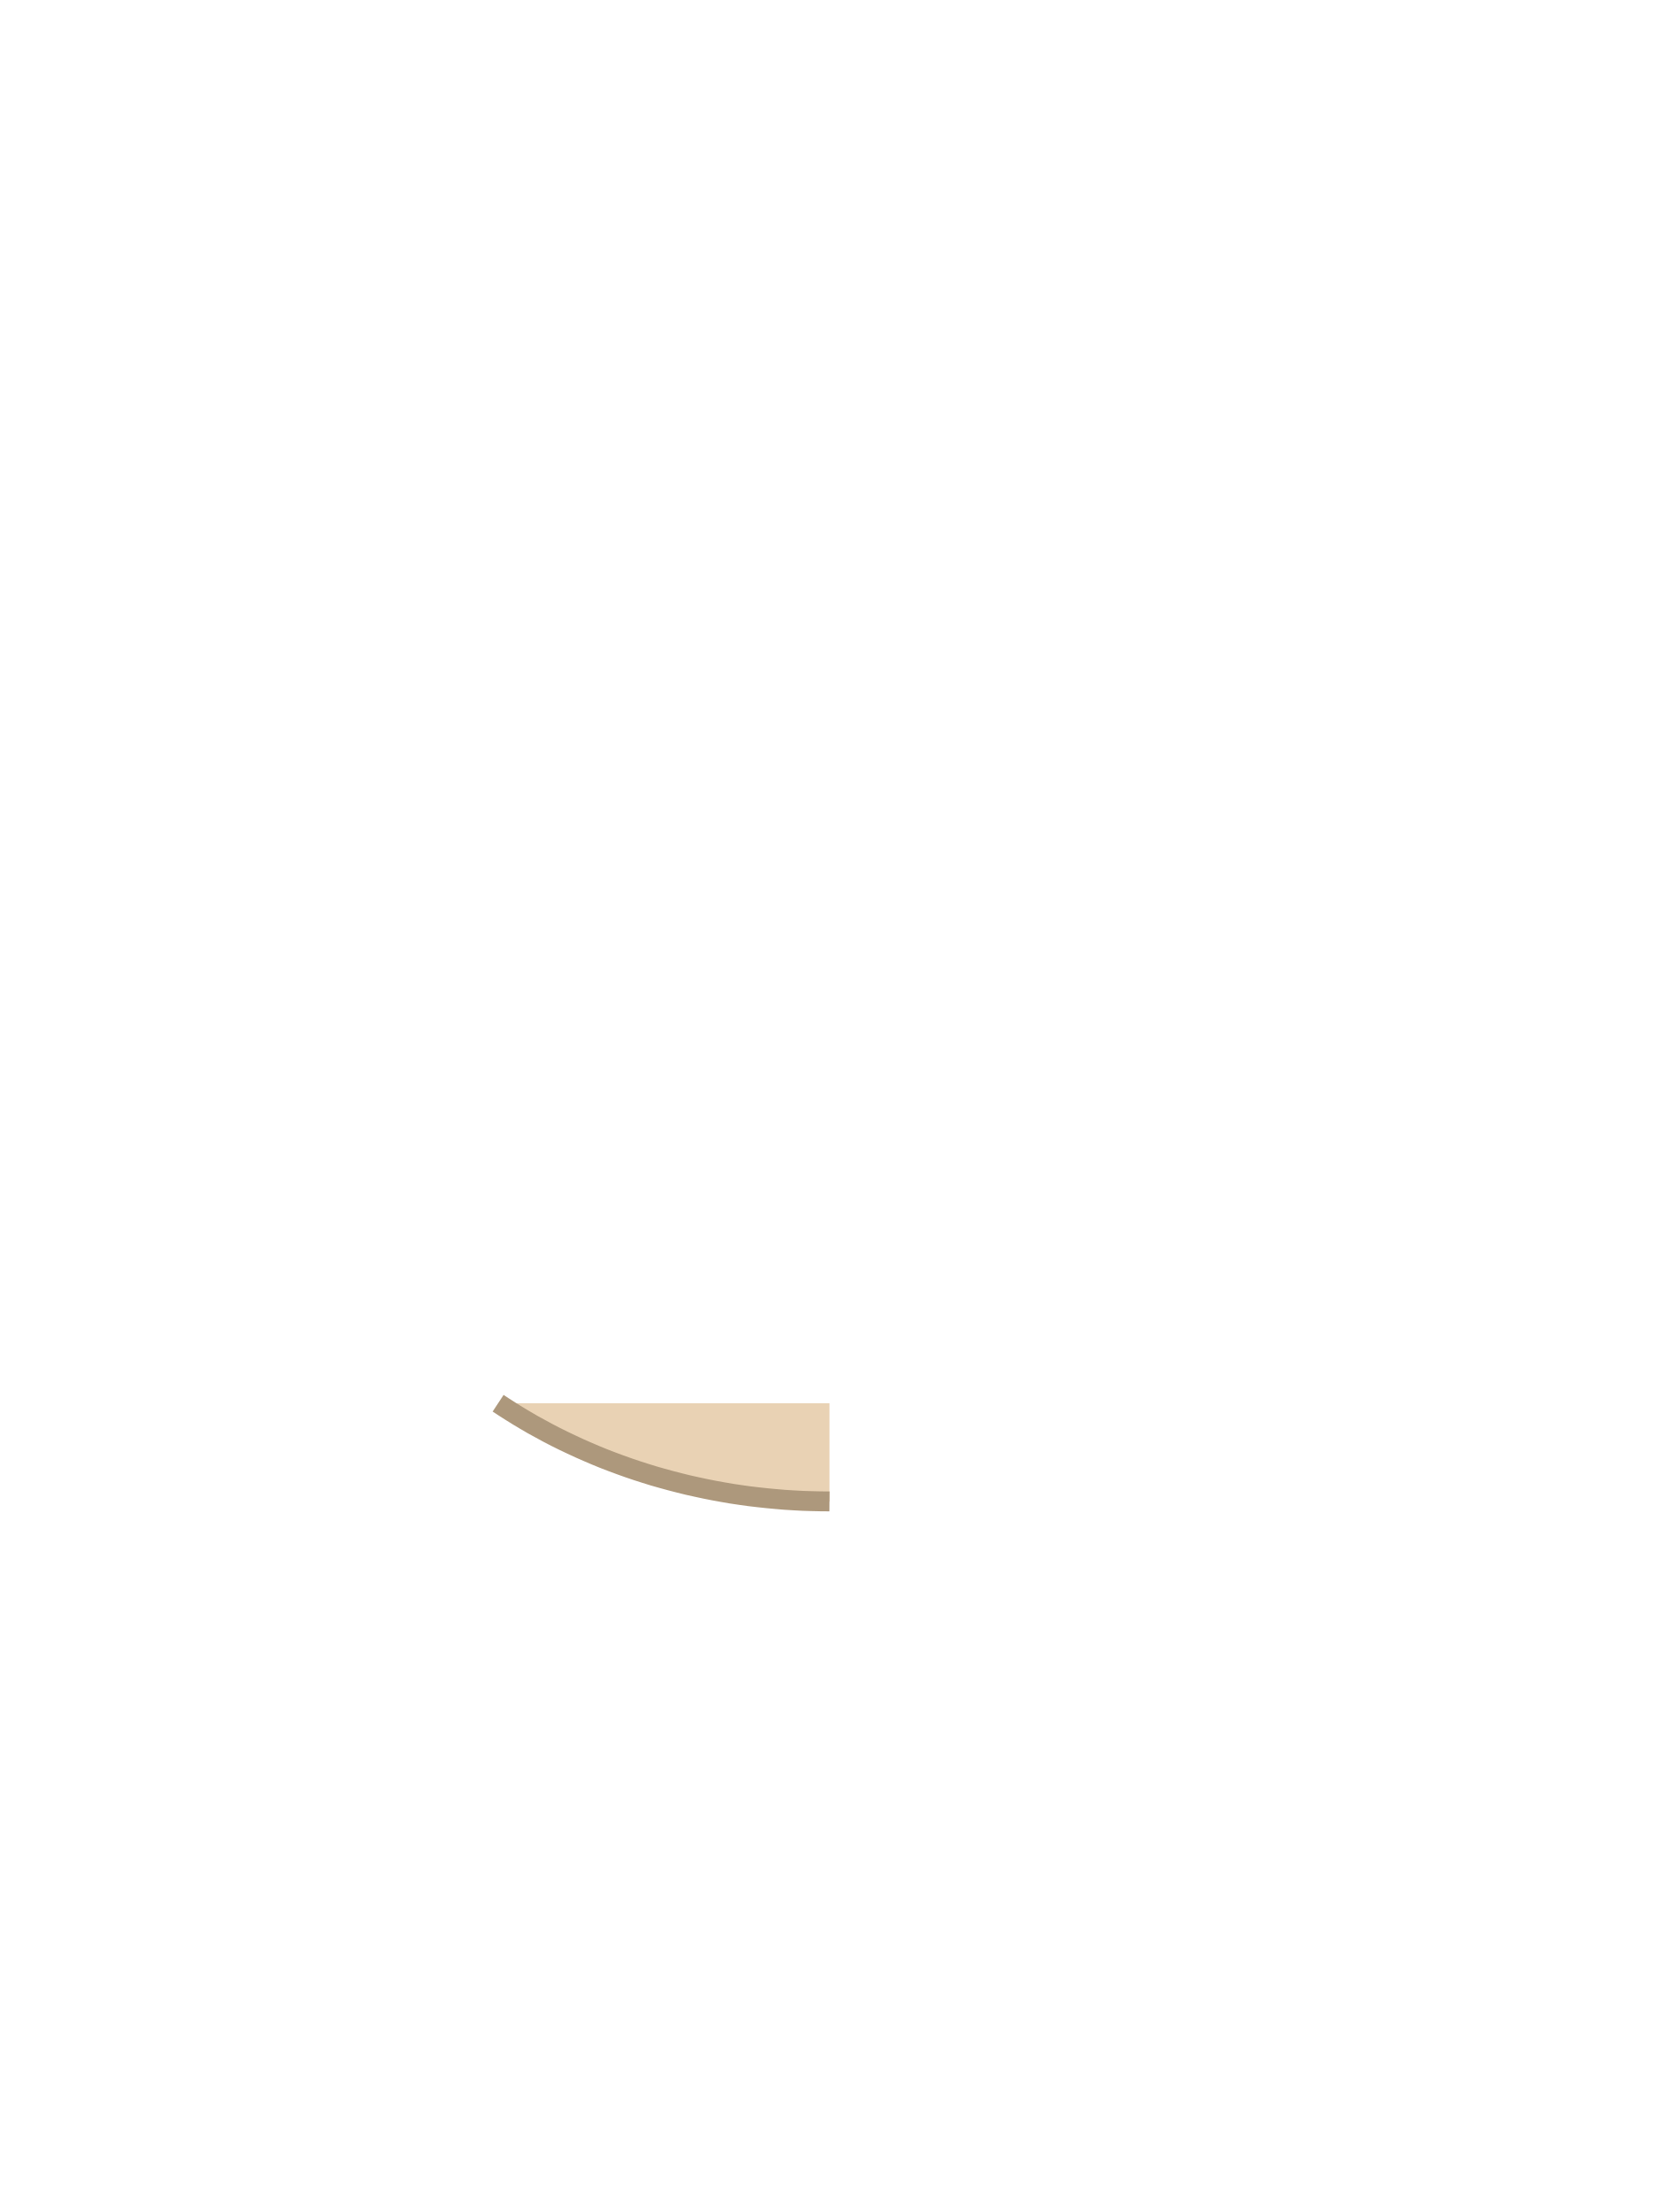
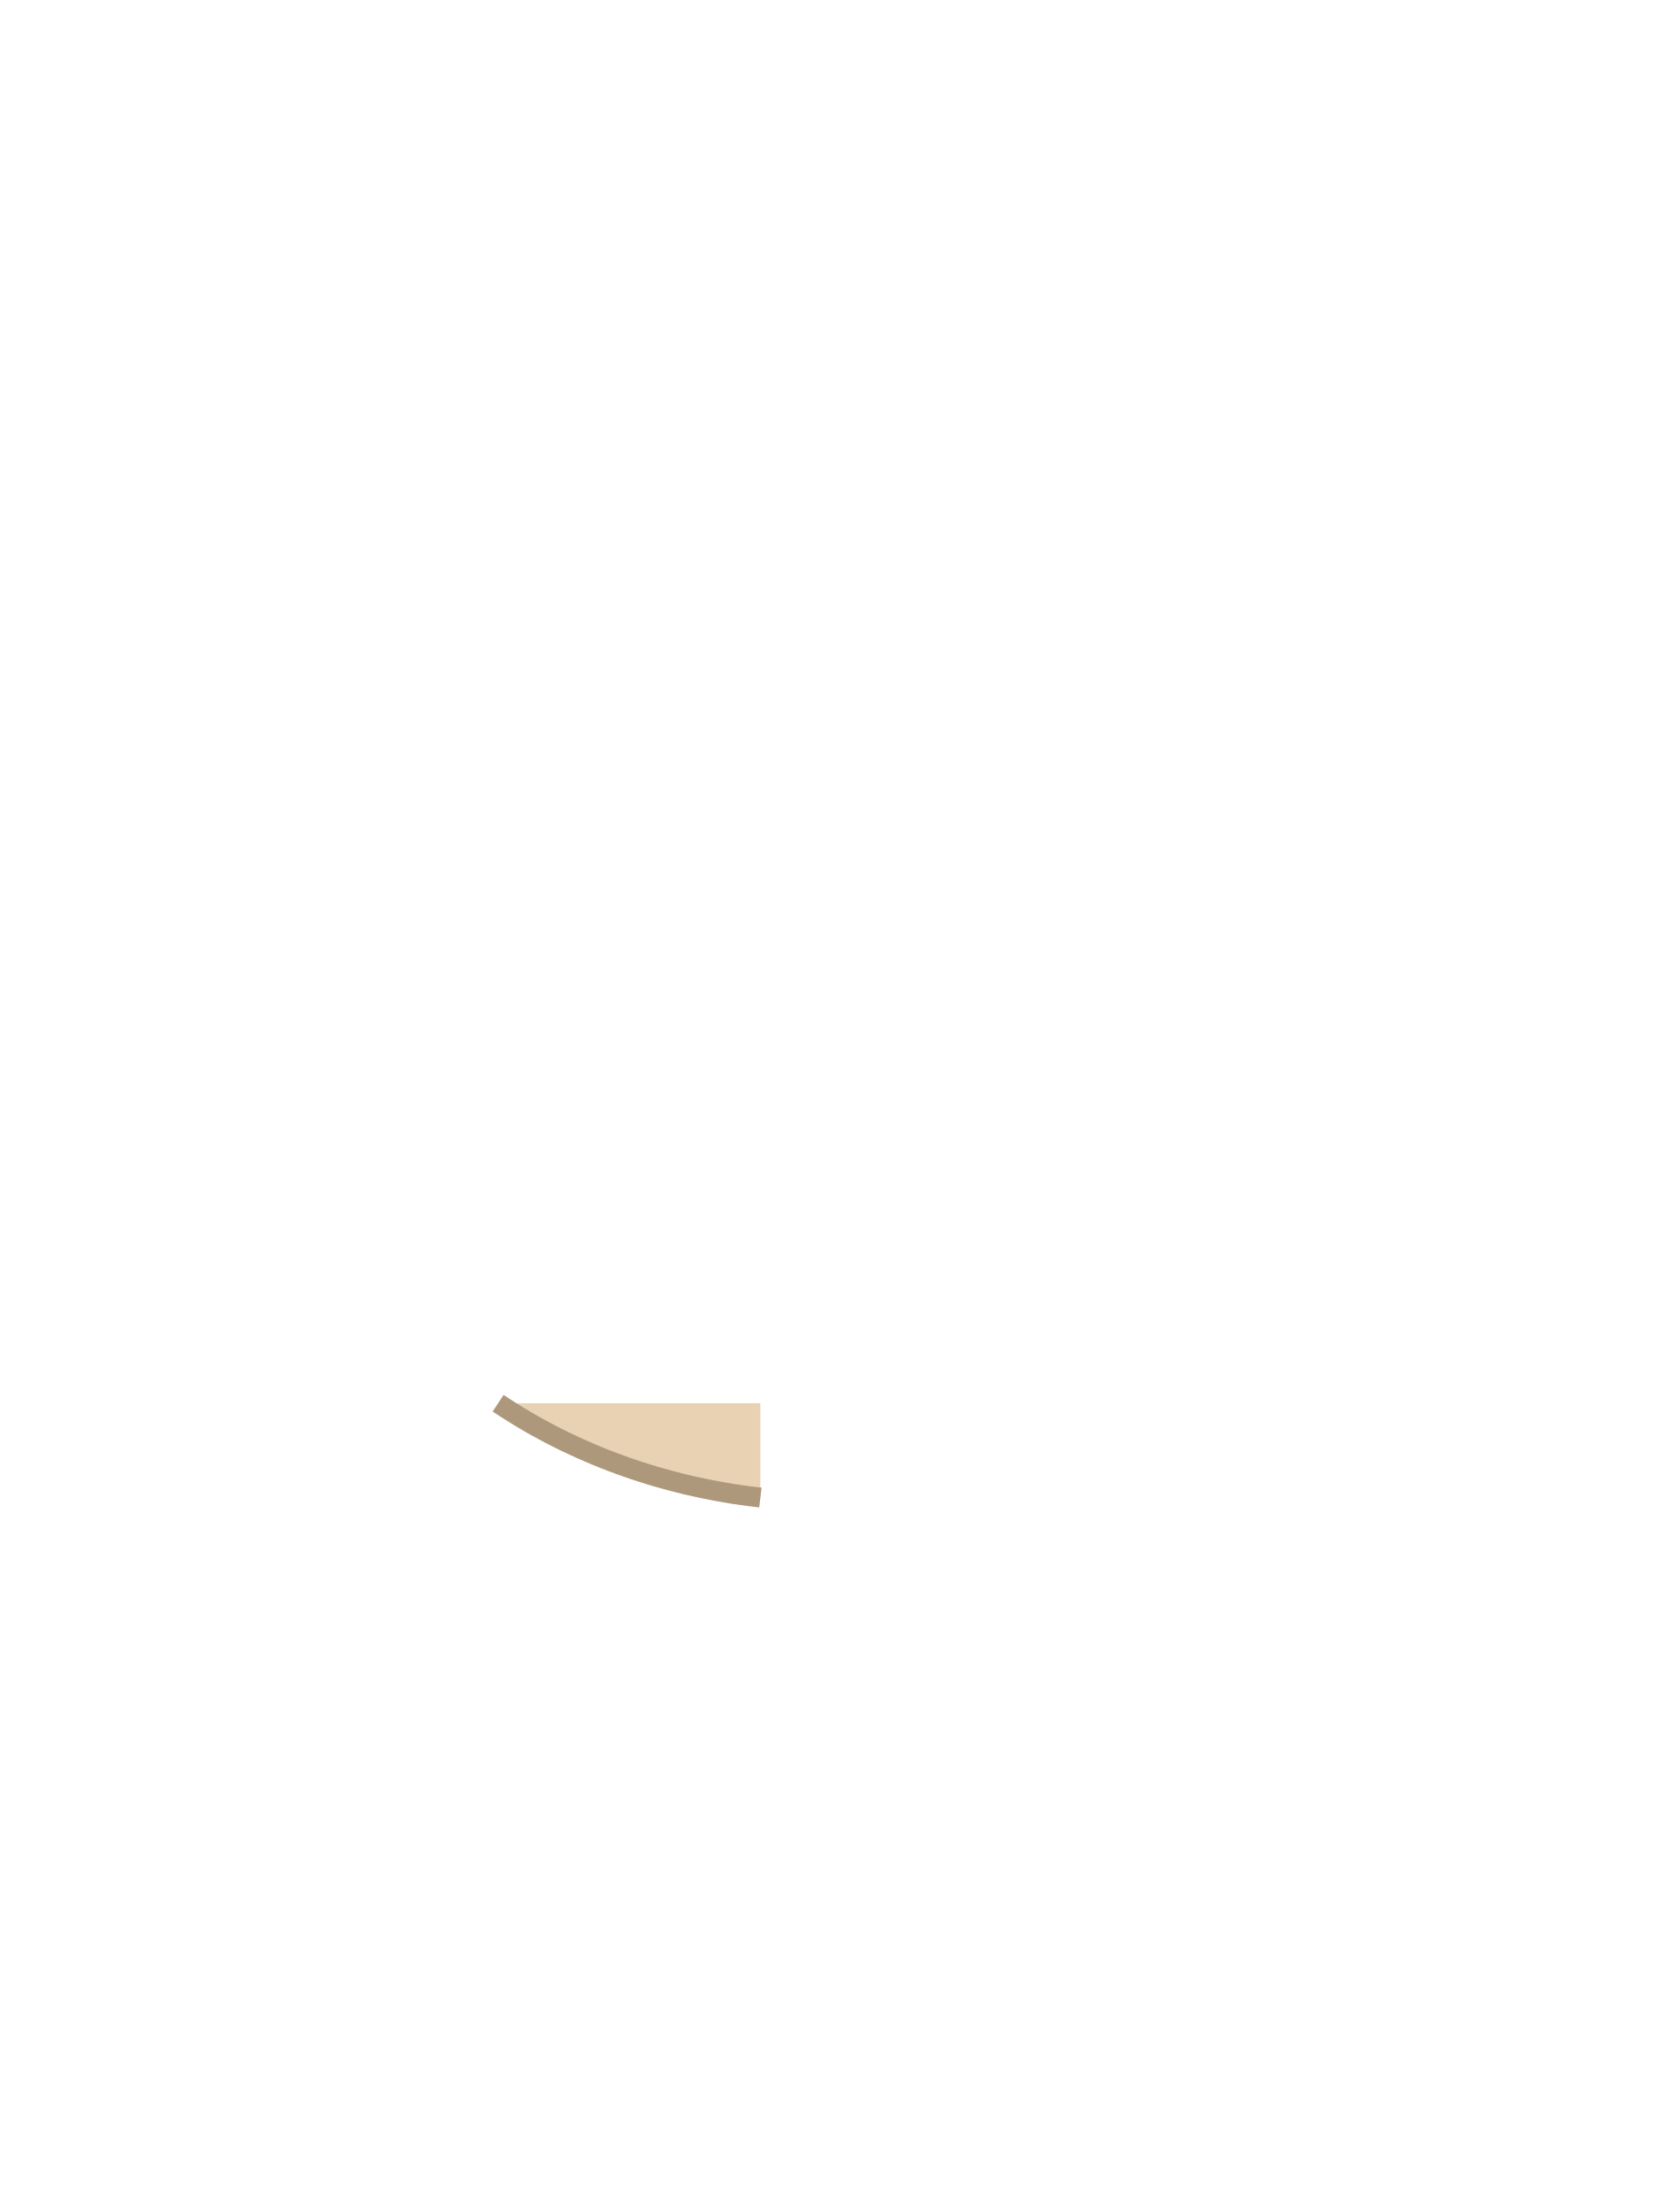
<svg xmlns="http://www.w3.org/2000/svg" viewBox="0 0 240 320">
-   <path d="M 72.82 203.50 L 72.06 203.00 L 120.00 203.00 L 120.00 217.20 L 118.70 217.19 L 117.41 217.16 L 116.11 217.12 L 114.82 217.05 L 113.53 216.97 L 112.24 216.86 L 110.95 216.74 L 109.66 216.60 L 108.38 216.45 L 107.10 216.27 L 105.82 216.08 L 104.55 215.86 L 103.28 215.63 L 102.02 215.38 L 100.76 215.11 L 99.50 214.83 L 98.25 214.52 L 97.01 214.20 L 95.77 213.86 L 94.54 213.51 L 93.32 213.13 L 92.10 212.74 L 90.89 212.33 L 89.69 211.90 L 88.50 211.46 L 87.31 211.00 L 86.14 210.52 L 84.97 210.02 L 83.81 209.51 L 82.67 208.98 L 81.53 208.44 L 80.40 207.88 L 79.28 207.30 L 78.18 206.70 L 77.08 206.10 L 76.00 205.47 L 74.93 204.83 L 73.87 204.17 Z" fill="#E9D2B4" />
-   <path d="M 120.00 217.20 L 118.70 217.19 L 117.41 217.16 L 116.11 217.12 L 114.82 217.05 L 113.53 216.97 L 112.24 216.86 L 110.95 216.74 L 109.66 216.60 L 108.38 216.45 L 107.10 216.27 L 105.82 216.08 L 104.55 215.86 L 103.28 215.63 L 102.02 215.38 L 100.76 215.11 L 99.50 214.83 L 98.25 214.52 L 97.01 214.20 L 95.77 213.86 L 94.54 213.51 L 93.32 213.13 L 92.10 212.74 L 90.89 212.33 L 89.69 211.90 L 88.50 211.46 L 87.31 211.00 L 86.14 210.52 L 84.97 210.02 L 83.81 209.51 L 82.67 208.98 L 81.53 208.44 L 80.40 207.88 L 79.28 207.30 L 78.18 206.70 L 77.08 206.10 L 76.00 205.47 L 74.93 204.83 L 73.87 204.17 L 72.82 203.50 L 72.06 203.00" fill="none" stroke="#AD987C" stroke-width="2.88" />
+   <path d="M 72.82 203.50 L 72.06 203.00 L 110.00 203.00 L 110.00 216.64 L 109.66 216.60 L 108.38 216.45 L 107.10 216.27 L 105.82 216.08 L 104.55 215.86 L 103.28 215.63 L 102.02 215.38 L 100.76 215.11 L 99.50 214.83 L 98.25 214.52 L 97.01 214.20 L 95.77 213.86 L 94.54 213.51 L 93.32 213.13 L 92.10 212.74 L 90.89 212.33 L 89.69 211.90 L 88.50 211.46 L 87.31 211.00 L 86.14 210.52 L 84.97 210.02 L 83.81 209.51 L 82.67 208.98 L 81.53 208.44 L 80.40 207.88 L 79.28 207.30 L 78.18 206.70 L 77.08 206.10 L 76.00 205.47 L 74.93 204.83 L 73.87 204.17 Z" fill="#E9D2B4" />
+   <path d="M 110.00 216.64 L 109.66 216.60 L 108.38 216.45 L 107.10 216.27 L 105.82 216.08 L 104.55 215.86 L 103.28 215.63 L 102.02 215.38 L 100.76 215.11 L 99.50 214.83 L 98.25 214.52 L 97.01 214.20 L 95.77 213.86 L 94.54 213.51 L 93.32 213.13 L 92.10 212.74 L 90.89 212.33 L 89.69 211.90 L 88.50 211.46 L 87.31 211.00 L 86.14 210.52 L 84.97 210.02 L 83.81 209.51 L 82.67 208.98 L 81.53 208.44 L 80.40 207.88 L 79.28 207.30 L 78.18 206.70 L 77.08 206.10 L 76.00 205.47 L 74.93 204.83 L 73.87 204.17 L 72.82 203.50 L 72.06 203.00" fill="none" stroke="#AD987C" stroke-width="2.88" />
</svg>
